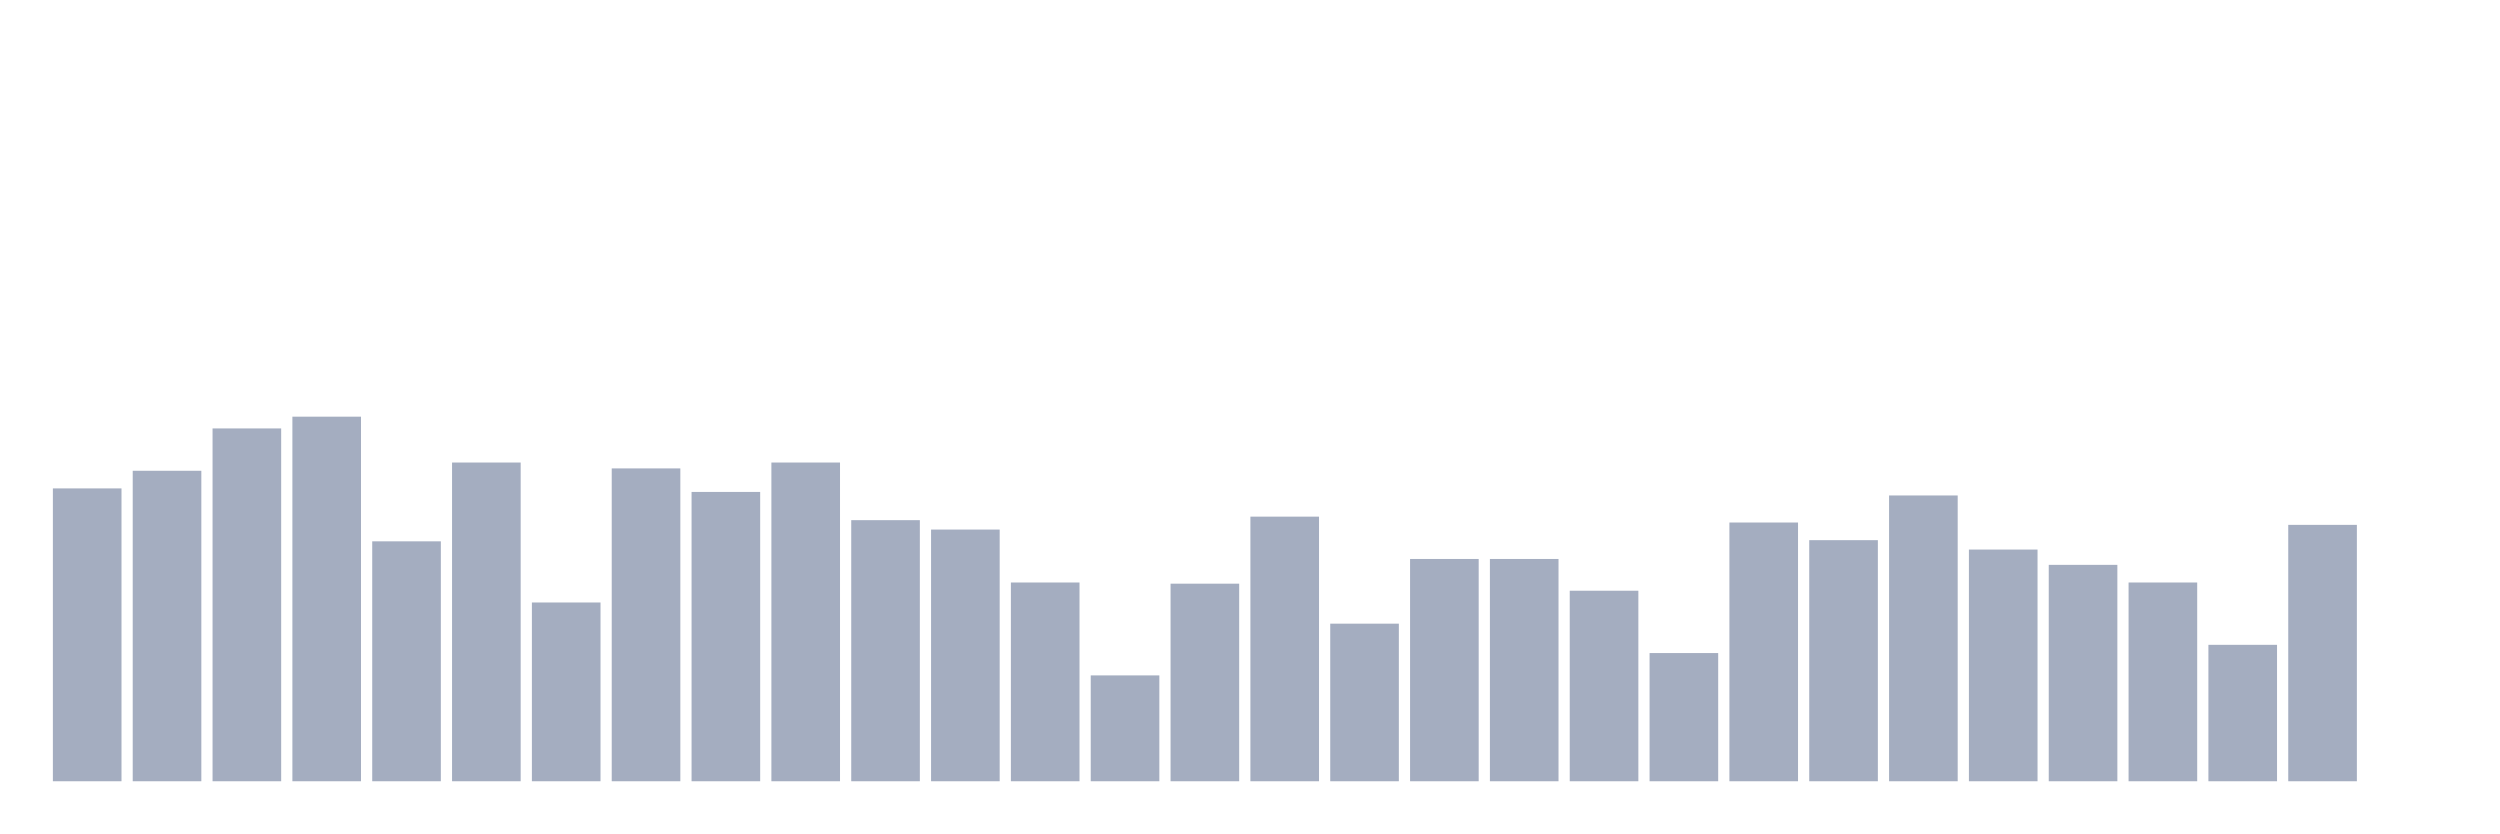
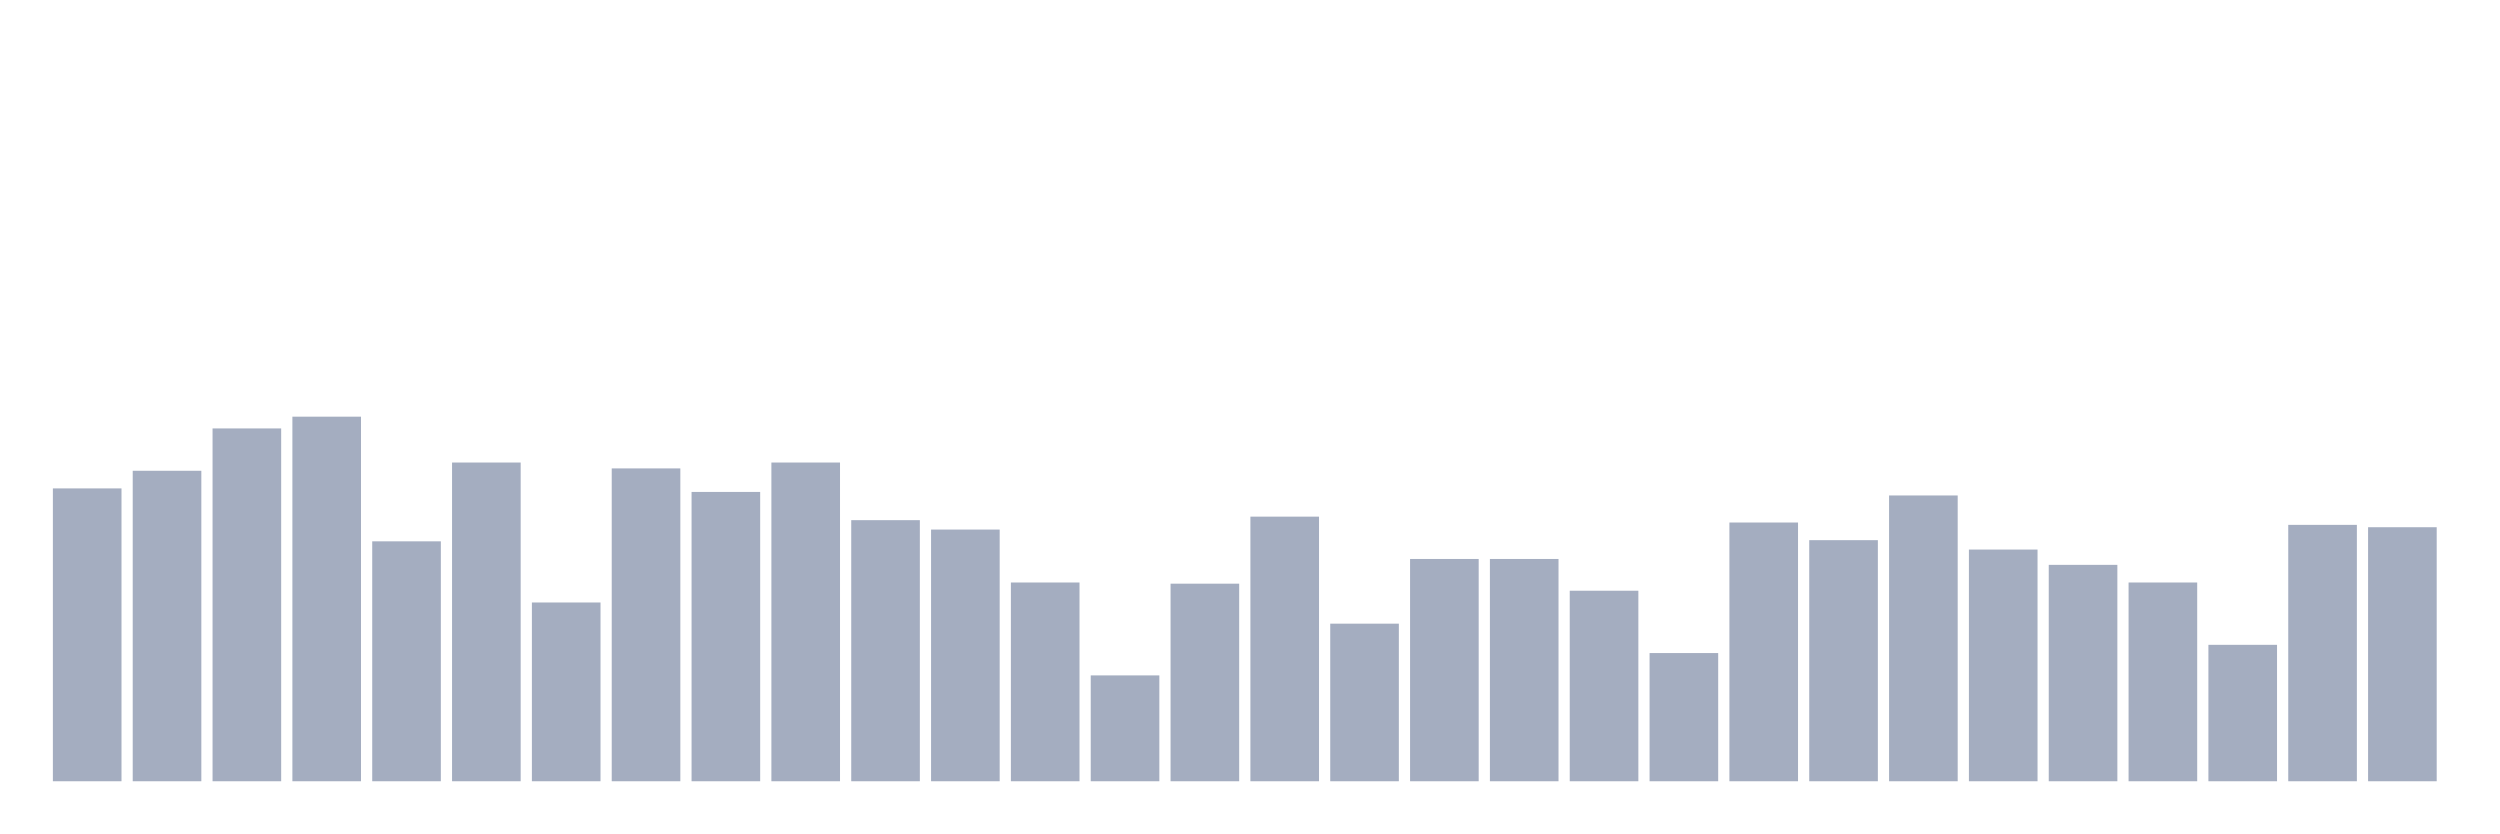
<svg xmlns="http://www.w3.org/2000/svg" viewBox="0 0 480 160">
  <g transform="translate(10,10)">
    <rect class="bar" x="0.153" width="13.175" y="83.774" height="56.226" fill="rgb(164,173,192)" />
    <rect class="bar" x="15.482" width="13.175" y="80.387" height="59.613" fill="rgb(164,173,192)" />
    <rect class="bar" x="30.81" width="13.175" y="72.258" height="67.742" fill="rgb(164,173,192)" />
    <rect class="bar" x="46.138" width="13.175" y="70" height="70" fill="rgb(164,173,192)" />
    <rect class="bar" x="61.466" width="13.175" y="93.935" height="46.065" fill="rgb(164,173,192)" />
    <rect class="bar" x="76.794" width="13.175" y="78.806" height="61.194" fill="rgb(164,173,192)" />
    <rect class="bar" x="92.123" width="13.175" y="105.677" height="34.323" fill="rgb(164,173,192)" />
    <rect class="bar" x="107.451" width="13.175" y="79.935" height="60.065" fill="rgb(164,173,192)" />
    <rect class="bar" x="122.779" width="13.175" y="84.452" height="55.548" fill="rgb(164,173,192)" />
    <rect class="bar" x="138.107" width="13.175" y="78.806" height="61.194" fill="rgb(164,173,192)" />
    <rect class="bar" x="153.436" width="13.175" y="89.871" height="50.129" fill="rgb(164,173,192)" />
    <rect class="bar" x="168.764" width="13.175" y="91.677" height="48.323" fill="rgb(164,173,192)" />
    <rect class="bar" x="184.092" width="13.175" y="101.839" height="38.161" fill="rgb(164,173,192)" />
    <rect class="bar" x="199.42" width="13.175" y="119.677" height="20.323" fill="rgb(164,173,192)" />
    <rect class="bar" x="214.748" width="13.175" y="102.065" height="37.935" fill="rgb(164,173,192)" />
    <rect class="bar" x="230.077" width="13.175" y="89.194" height="50.806" fill="rgb(164,173,192)" />
    <rect class="bar" x="245.405" width="13.175" y="109.742" height="30.258" fill="rgb(164,173,192)" />
    <rect class="bar" x="260.733" width="13.175" y="97.323" height="42.677" fill="rgb(164,173,192)" />
    <rect class="bar" x="276.061" width="13.175" y="97.323" height="42.677" fill="rgb(164,173,192)" />
    <rect class="bar" x="291.39" width="13.175" y="103.419" height="36.581" fill="rgb(164,173,192)" />
    <rect class="bar" x="306.718" width="13.175" y="115.387" height="24.613" fill="rgb(164,173,192)" />
    <rect class="bar" x="322.046" width="13.175" y="90.323" height="49.677" fill="rgb(164,173,192)" />
    <rect class="bar" x="337.374" width="13.175" y="93.71" height="46.29" fill="rgb(164,173,192)" />
    <rect class="bar" x="352.702" width="13.175" y="85.129" height="54.871" fill="rgb(164,173,192)" />
    <rect class="bar" x="368.031" width="13.175" y="95.516" height="44.484" fill="rgb(164,173,192)" />
    <rect class="bar" x="383.359" width="13.175" y="98.452" height="41.548" fill="rgb(164,173,192)" />
    <rect class="bar" x="398.687" width="13.175" y="101.839" height="38.161" fill="rgb(164,173,192)" />
    <rect class="bar" x="414.015" width="13.175" y="113.806" height="26.194" fill="rgb(164,173,192)" />
    <rect class="bar" x="429.344" width="13.175" y="90.774" height="49.226" fill="rgb(164,173,192)" />
-     <rect class="bar" x="444.672" width="13.175" y="140" height="0" fill="rgb(164,173,192)" />
+     <rect class="bar" x="444.672" width="13.175" y="91.226" height="48.774" fill="rgb(164,173,192)" />
  </g>
</svg>
